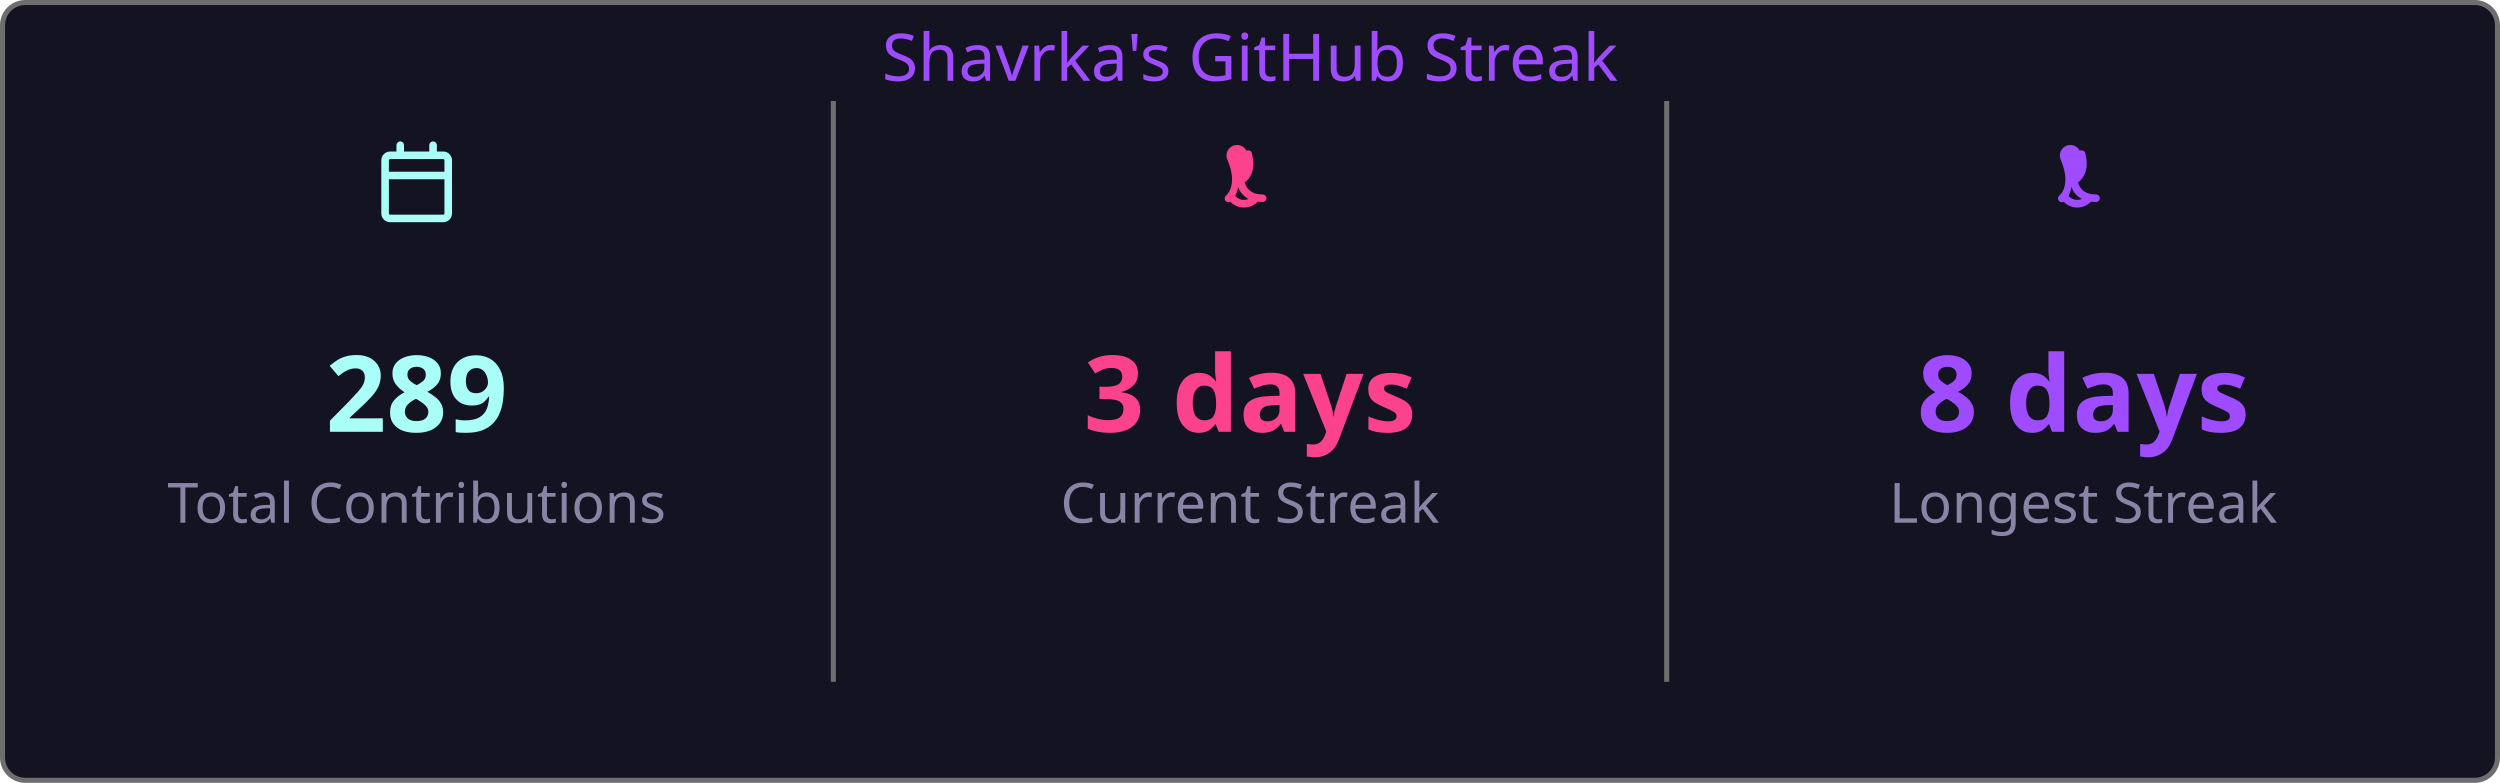
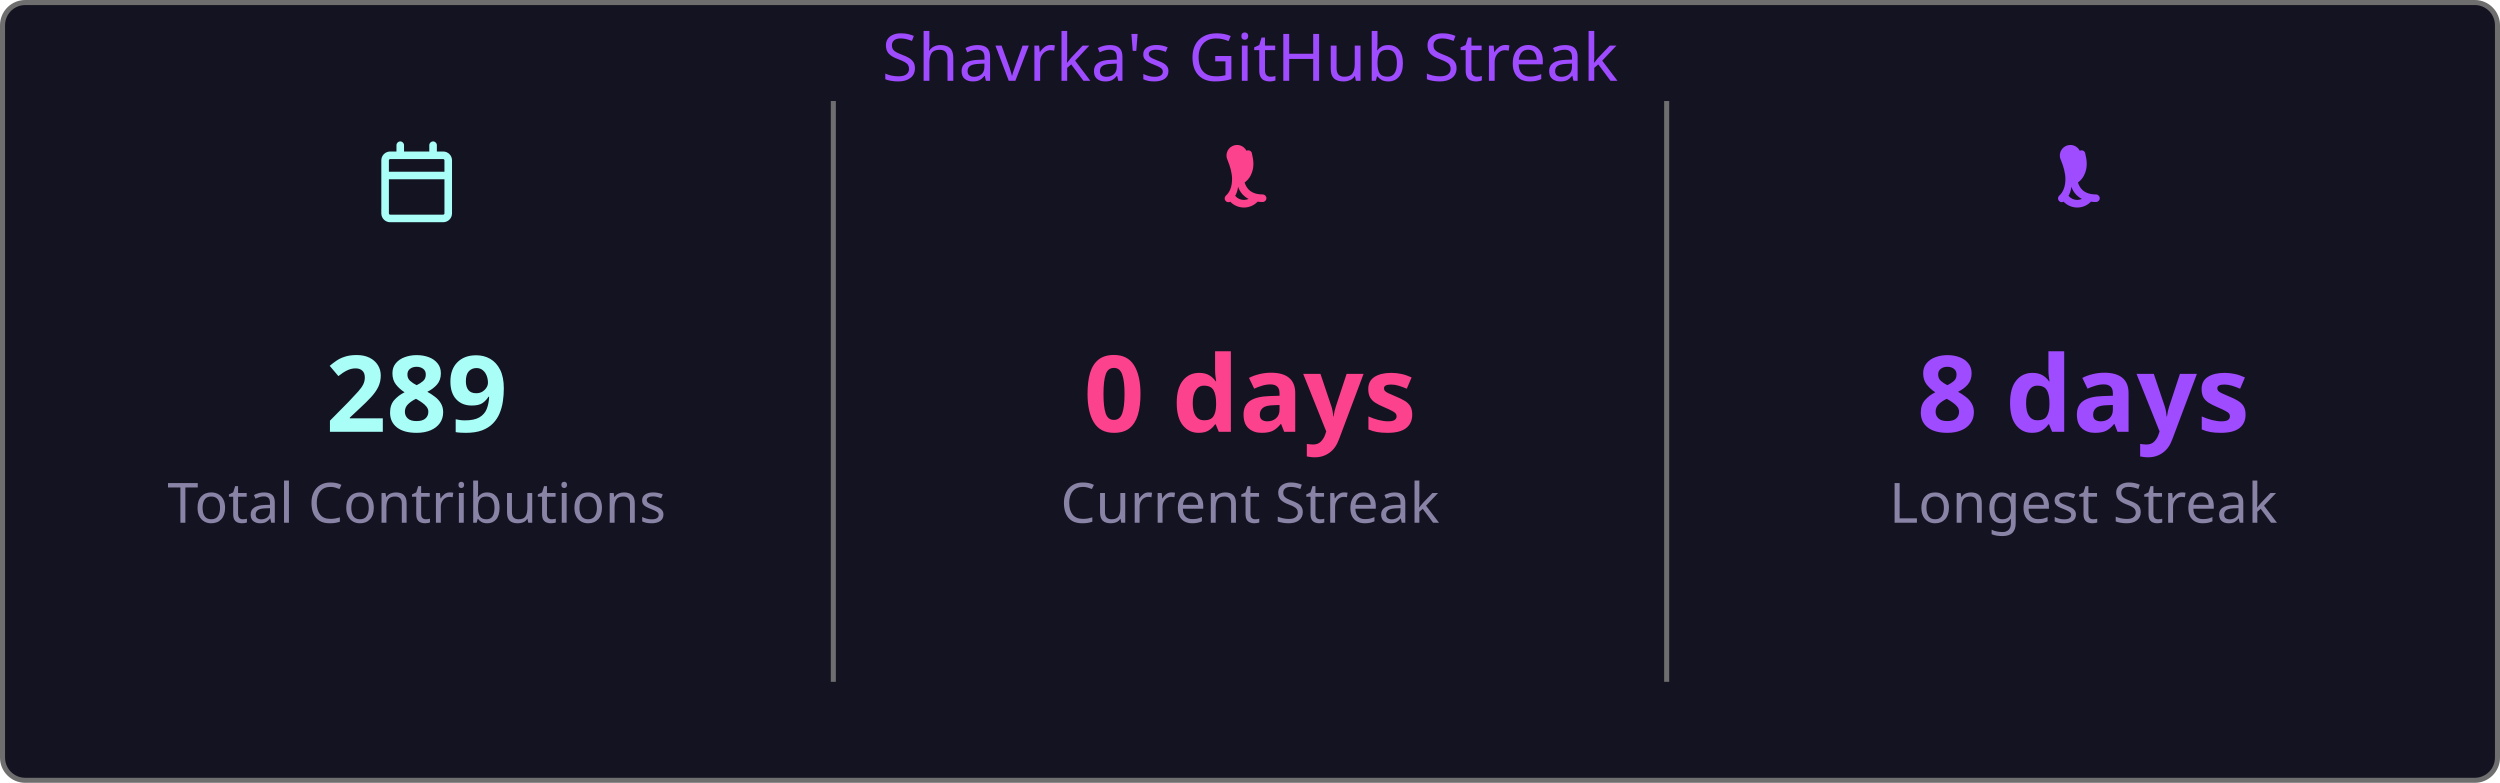
<svg xmlns="http://www.w3.org/2000/svg" width="495" height="155" viewBox="0 0 495 155">
  <style>
    .fade { animation: fadeIn .8s ease both }
    @keyframes fadeIn { from { opacity:0 } to { opacity:1 } }
  </style>
  <rect x=".5" y=".5" width="494" height="154" rx="4.5" fill="#141321" stroke="#6e6e6e" />
  <text class="fade" x="247.5" y="16" fill="#9f4bff" font-size="13" text-anchor="middle" font-family="'Segoe UI', Ubuntu, 'Helvetica Neue', Sans-Serif">Shavrka's GitHub Streak</text>
  <g class="fade">
    <g transform="translate(74.5,28)" fill="#a9fef7">
      <path d="M4.75 0a.75.75 0 0 1 .75.75V2h5V.75a.75.75 0 0 1 1.5 0V2h1.25c.966 0 1.75.784 1.75 1.75v10.5A1.75 1.75 0 0 1 13.25 16H2.75A1.75 1.75 0 0 1 1 14.25V3.75C1 2.784 1.784 2 2.75 2H4V.75A.75.75 0 0 1 4.75 0ZM2.5 7.5v6.75c0 .138.112.25.25.25h10.5a.25.25 0 0 0 .25-.25V7.5Zm10.75-4H2.75a.25.25 0 0 0-.25.25V6h11V3.75a.25.25 0 0 0-.25-.25Z" />
    </g>
    <text x="82.5" y="85.5" fill="#a9fef7" font-size="21" font-weight="bold" text-anchor="middle" font-family="'Segoe UI', Ubuntu, 'Helvetica Neue', Sans-Serif">289</text>
    <text x="82.5" y="103.5" fill="#8983a6" font-size="11" text-anchor="middle" font-family="'Segoe UI', Ubuntu, 'Helvetica Neue', Sans-Serif">Total Contributions</text>
    <line x1="165" y1="20" x2="165" y2="135" stroke="#6e6e6e" stroke-width="1" />
    <g transform="translate(239.5,28)" fill="#fd428d">
      <path d="M7.3 1.85A.75.75 0 0 1 8.4 2.5c.26 1.068.565 2.64-.28 4.265-.293.563-.702 1.021-1.185 1.37.145.46.377.94.737 1.327.54.588 1.42 1.038 2.828 1.038a.75.75 0 0 1 0 1.5c-1.842 0-3.146-.62-3.972-1.51-.428-.466-.717-.988-.895-1.525a4.5 4.5 0 0 1-1.433 2.91.75.75 0 0 1-.98-1.134c.785-.677 1.23-1.805 1.23-3.29 0-1.162-.38-2.52-.88-3.72A.75.75 0 0 1 7.3 1.85Zm2.325 8.81a.75.75 0 0 1 .075 1.06 3.75 3.75 0 0 1-5.8 0 .75.75 0 0 1 1.15-.96 2.25 2.25 0 0 0 3.524-.047.75.75 0 0 1 1.051-.053Z" />
    </g>
-     <text x="247.5" y="85.5" fill="#fd428d" font-size="21" font-weight="bold" text-anchor="middle" font-family="'Segoe UI', Ubuntu, 'Helvetica Neue', Sans-Serif">3 days</text>
+     <text x="247.5" y="85.5" fill="#fd428d" font-size="21" font-weight="bold" text-anchor="middle" font-family="'Segoe UI', Ubuntu, 'Helvetica Neue', Sans-Serif">0 days</text>
    <text x="247.5" y="103.5" fill="#8983a6" font-size="11" text-anchor="middle" font-family="'Segoe UI', Ubuntu, 'Helvetica Neue', Sans-Serif">Current Streak</text>
    <line x1="330" y1="20" x2="330" y2="135" stroke="#6e6e6e" stroke-width="1" />
    <g transform="translate(404.5,28)" fill="#9f4bff">
      <path d="M7.3 1.85A.75.75 0 0 1 8.4 2.5c.26 1.068.565 2.64-.28 4.265-.293.563-.702 1.021-1.185 1.37.145.46.377.94.737 1.327.54.588 1.42 1.038 2.828 1.038a.75.75 0 0 1 0 1.5c-1.842 0-3.146-.62-3.972-1.51-.428-.466-.717-.988-.895-1.525a4.5 4.5 0 0 1-1.433 2.91.75.75 0 0 1-.98-1.134c.785-.677 1.23-1.805 1.23-3.29 0-1.162-.38-2.52-.88-3.72A.75.75 0 0 1 7.3 1.85Zm2.325 8.81a.75.75 0 0 1 .075 1.06 3.75 3.75 0 0 1-5.8 0 .75.75 0 0 1 1.15-.96 2.25 2.25 0 0 0 3.524-.047.75.75 0 0 1 1.051-.053Z" />
    </g>
    <text x="412.5" y="85.5" fill="#9f4bff" font-size="21" font-weight="bold" text-anchor="middle" font-family="'Segoe UI', Ubuntu, 'Helvetica Neue', Sans-Serif">8 days</text>
    <text x="412.5" y="103.5" fill="#8983a6" font-size="11" text-anchor="middle" font-family="'Segoe UI', Ubuntu, 'Helvetica Neue', Sans-Serif">Longest Streak</text>
  </g>
</svg>
